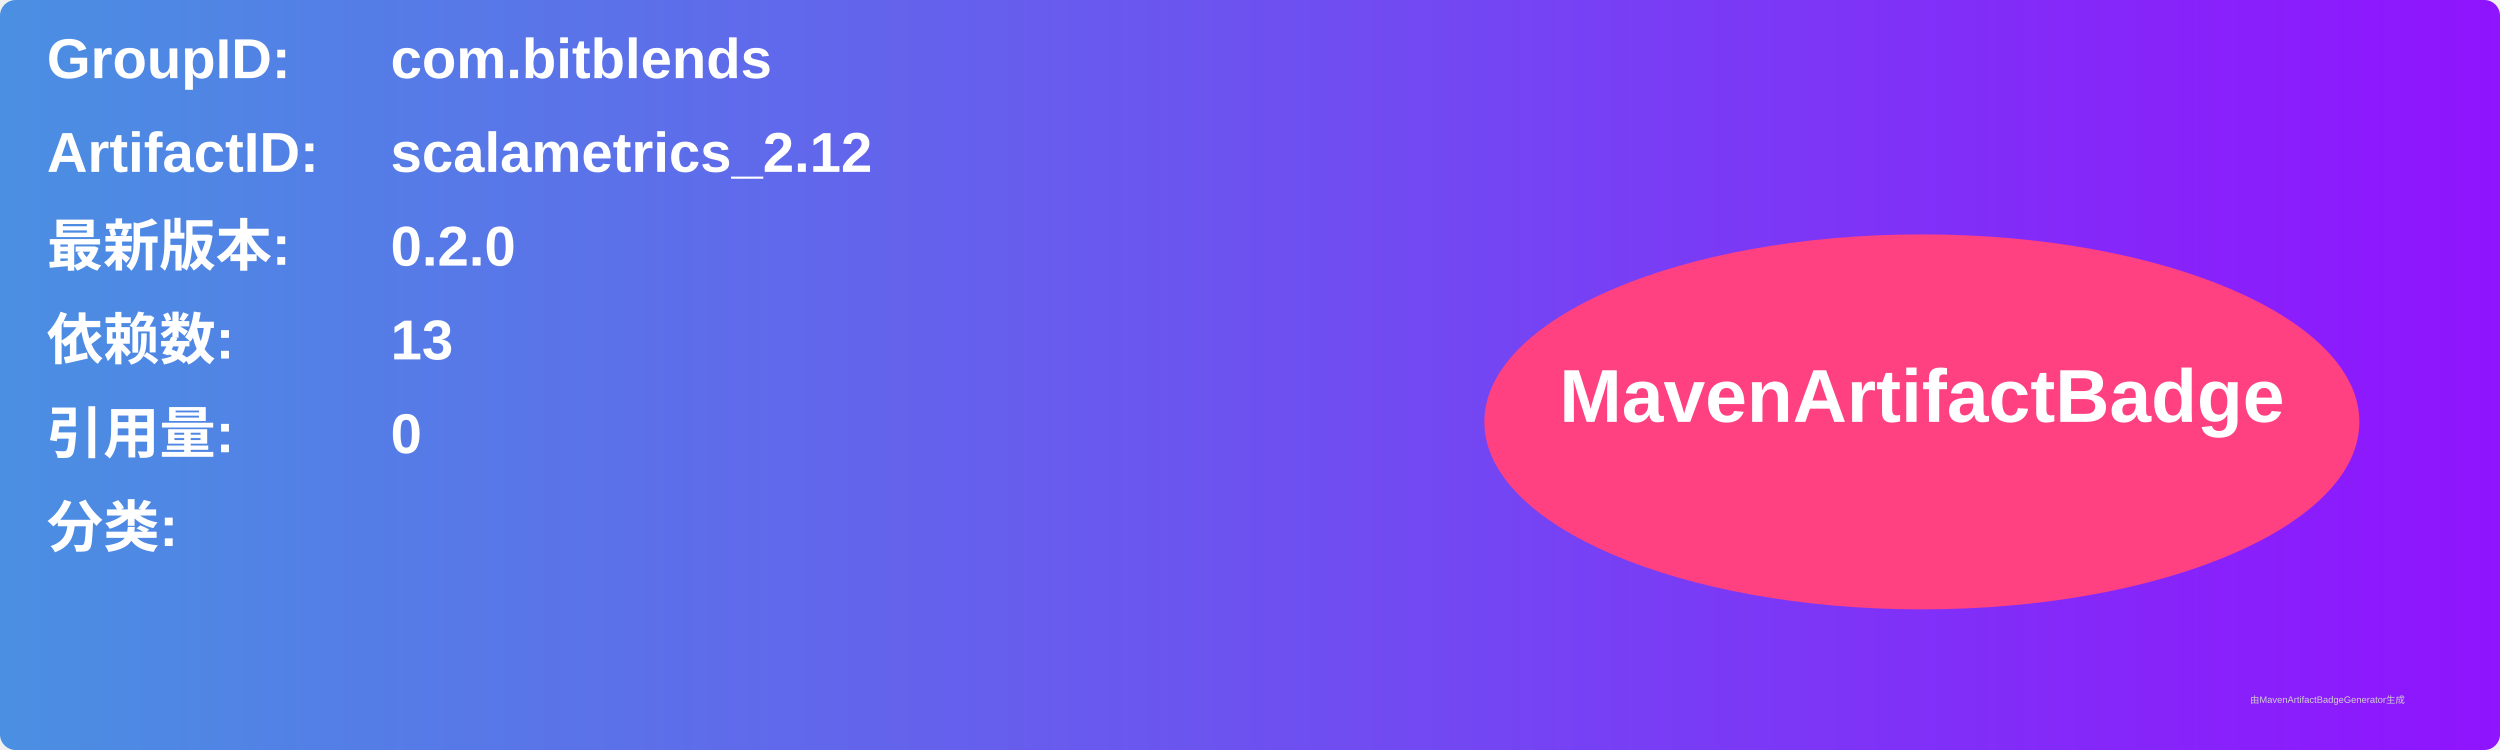
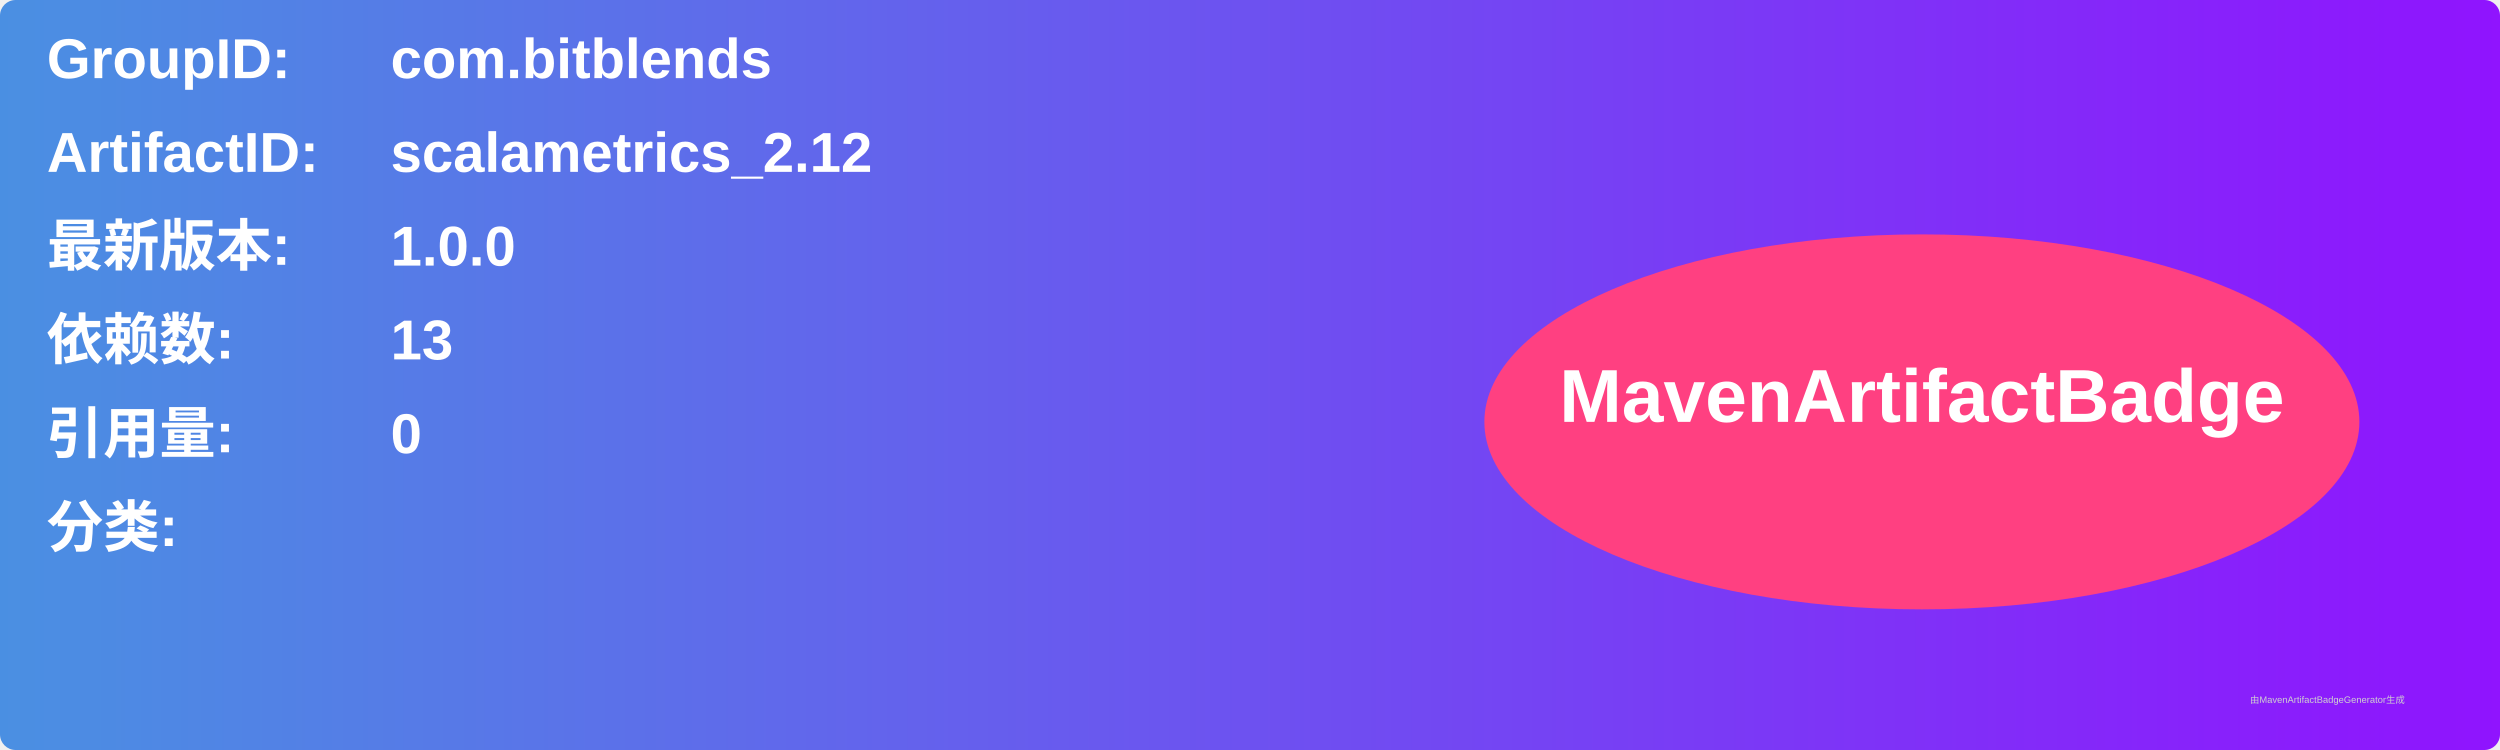
<svg xmlns="http://www.w3.org/2000/svg" width="800" height="240" viewBox="0 0 800 240">
  <linearGradient id="grad" x1="0%" y1="0%" x2="100%" y2="0%">
    <stop offset="0%" stop-color="#4a90e2" />
    <stop offset="100%" stop-color="#9013fe" />
  </linearGradient>
  <rect width="100%" height="100%" rx="5" ry="5" fill="url(#grad)" />
  <g transform="translate(15, 15)">
    <text x="0" y="10" font-family="Arial" font-size="18" fill="white" font-weight="bold" width="260">GroupID:</text>
    <text x="110" y="10" font-family="Arial" font-size="18" fill="white" font-weight="bold" width="460">com.bitblends</text>
    <text x="0" y="40" font-family="Arial" font-size="18" fill="white" font-weight="bold" width="260">ArtifactID:</text>
    <text x="110" y="40" font-family="Arial" font-size="18" fill="white" font-weight="bold" width="460">scalametrics_2.12</text>
    <text x="0" y="70" font-family="Arial" font-size="18" fill="white" font-weight="bold">最新版本:</text>
    <text x="110" y="70" font-family="Arial" font-size="18" fill="white" font-weight="bold">
-       <tspan font-weight="bold">0.2.0</tspan>
+       <tspan font-weight="bold">1.0.0</tspan>
    </text>
    <text x="0" y="100" font-family="Arial" font-size="18" fill="white" font-weight="bold">依赖数: </text>
    <text x="110" y="100" font-family="Arial" font-size="18" fill="white">
      <tspan font-weight="bold">13</tspan>
    </text>
    <text x="0" y="130" font-family="Arial" font-size="18" fill="white" font-weight="bold">引用量: </text>
    <text x="110" y="130" font-family="Arial" font-size="18" fill="white">
      <tspan font-weight="bold">0</tspan>
    </text>
    <text x="0" y="160" font-family="Arial" font-size="18" fill="white" font-weight="bold">分类:</text>
    <text x="10" y="190" font-family="Arial" font-size="10" fill="white">
      <tspan font-weight="bold" />
    </text>
    <ellipse cx="600" cy="120" rx="140" ry="60" fill="#ff4081" />
    <text x="600" y="120" text-anchor="middle" font-family="Arial" font-size="24" fill="white" font-weight="bold">MavenArtifactBadge</text>
  </g>
  <text x="720" y="225" font-family="Arial" font-size="3" fill="#d0d0d0">由MavenArtifactBadgeGenerator生成</text>
</svg>
